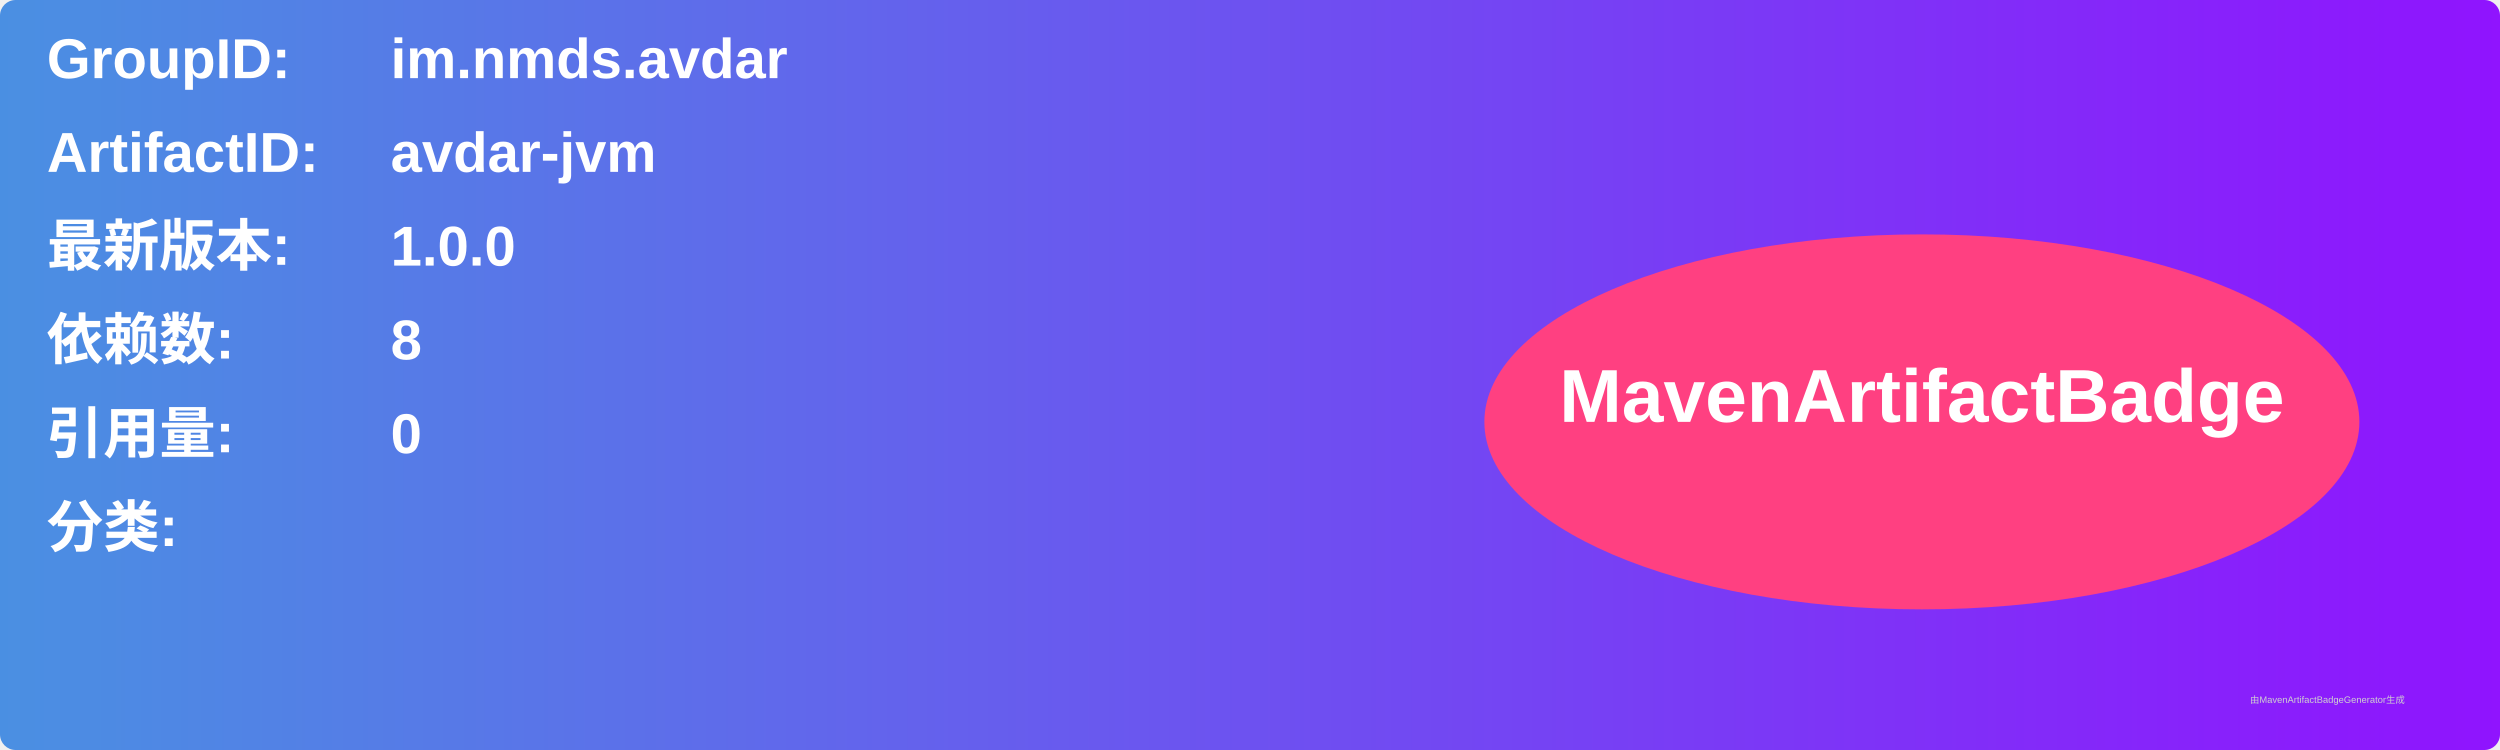
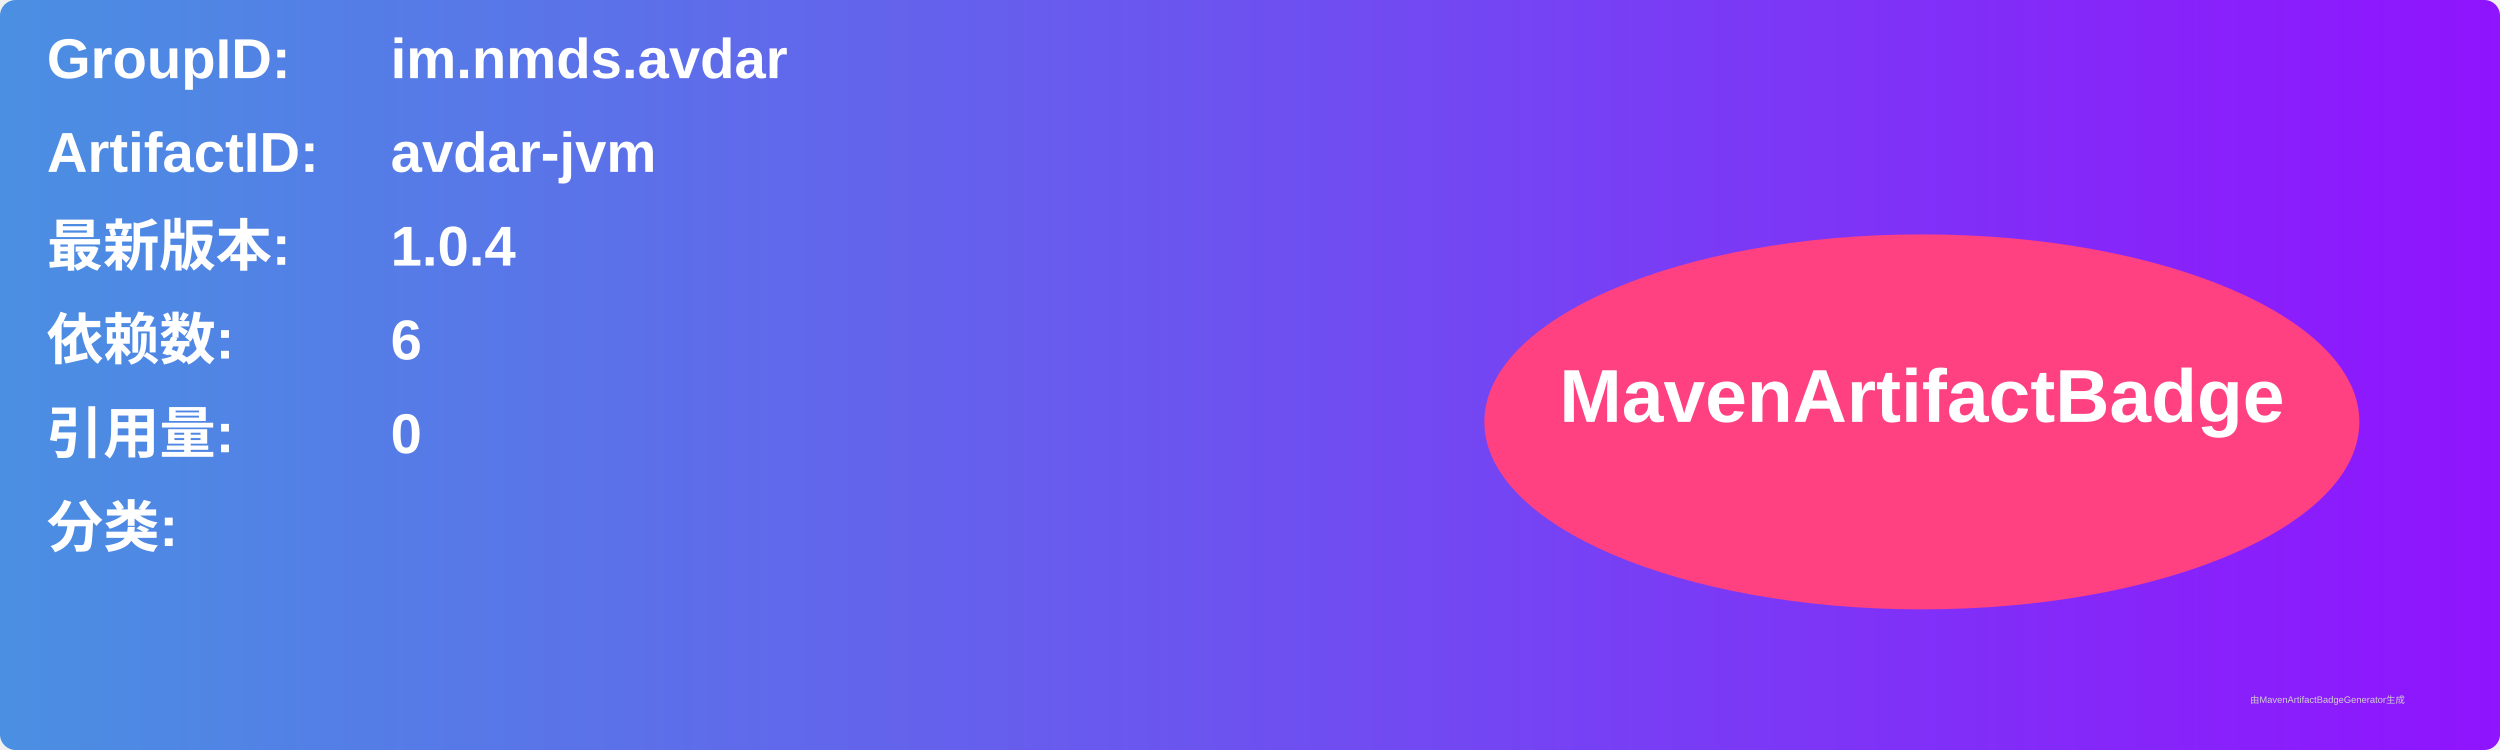
<svg xmlns="http://www.w3.org/2000/svg" width="800" height="240" viewBox="0 0 800 240">
  <linearGradient id="grad" x1="0%" y1="0%" x2="100%" y2="0%">
    <stop offset="0%" stop-color="#4a90e2" />
    <stop offset="100%" stop-color="#9013fe" />
  </linearGradient>
  <rect width="100%" height="100%" rx="5" ry="5" fill="url(#grad)" />
  <g transform="translate(15, 15)">
    <text x="0" y="10" font-family="Arial" font-size="18" fill="white" font-weight="bold" width="260">GroupID:</text>
    <text x="110" y="10" font-family="Arial" font-size="18" fill="white" font-weight="bold" width="460">im.nmds.avdar</text>
    <text x="0" y="40" font-family="Arial" font-size="18" fill="white" font-weight="bold" width="260">ArtifactID:</text>
    <text x="110" y="40" font-family="Arial" font-size="18" fill="white" font-weight="bold" width="460">avdar-jvm</text>
    <text x="0" y="70" font-family="Arial" font-size="18" fill="white" font-weight="bold">最新版本:</text>
    <text x="110" y="70" font-family="Arial" font-size="18" fill="white" font-weight="bold">
-       <tspan font-weight="bold">1.0.0</tspan>
+       <tspan font-weight="bold">1.0.4</tspan>
    </text>
    <text x="0" y="100" font-family="Arial" font-size="18" fill="white" font-weight="bold">依赖数: </text>
    <text x="110" y="100" font-family="Arial" font-size="18" fill="white">
-       <tspan font-weight="bold">8</tspan>
+       <tspan font-weight="bold">6</tspan>
    </text>
    <text x="0" y="130" font-family="Arial" font-size="18" fill="white" font-weight="bold">引用量: </text>
    <text x="110" y="130" font-family="Arial" font-size="18" fill="white">
      <tspan font-weight="bold">0</tspan>
    </text>
    <text x="0" y="160" font-family="Arial" font-size="18" fill="white" font-weight="bold">分类:</text>
    <text x="10" y="190" font-family="Arial" font-size="10" fill="white">
      <tspan font-weight="bold" />
    </text>
    <ellipse cx="600" cy="120" rx="140" ry="60" fill="#ff4081" />
    <text x="600" y="120" text-anchor="middle" font-family="Arial" font-size="24" fill="white" font-weight="bold">MavenArtifactBadge</text>
  </g>
  <text x="720" y="225" font-family="Arial" font-size="3" fill="#d0d0d0">由MavenArtifactBadgeGenerator生成</text>
</svg>
